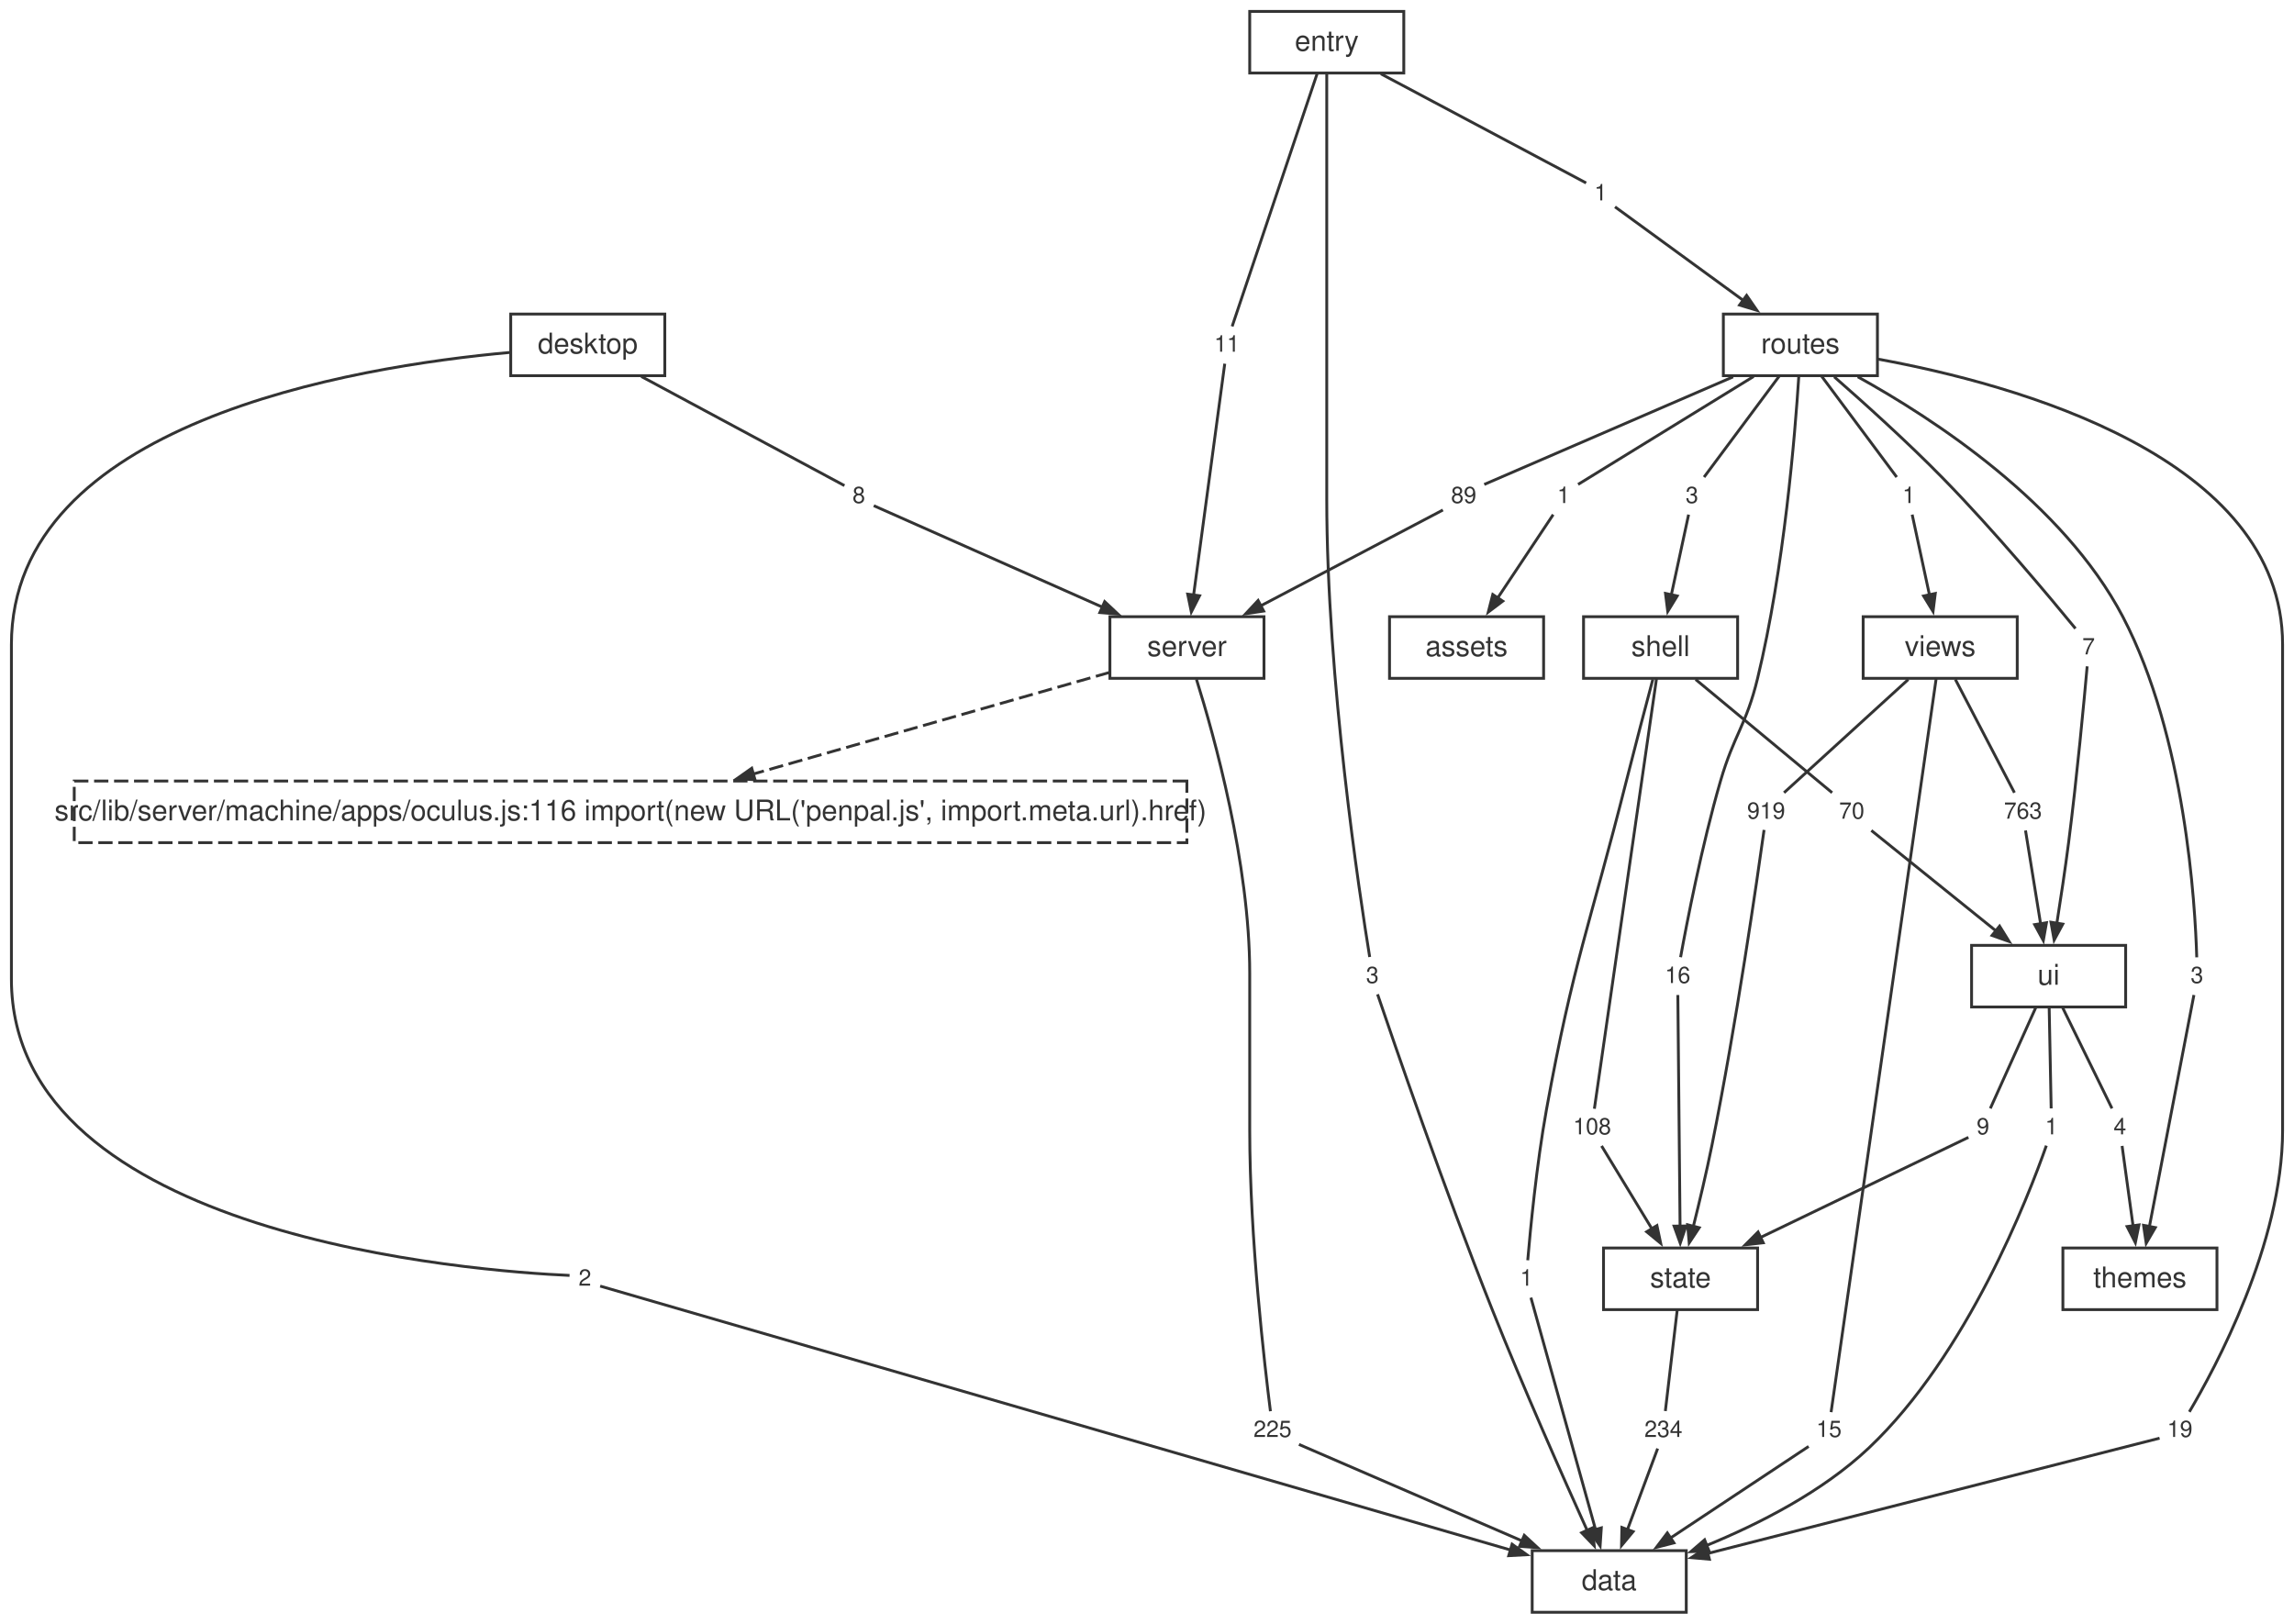
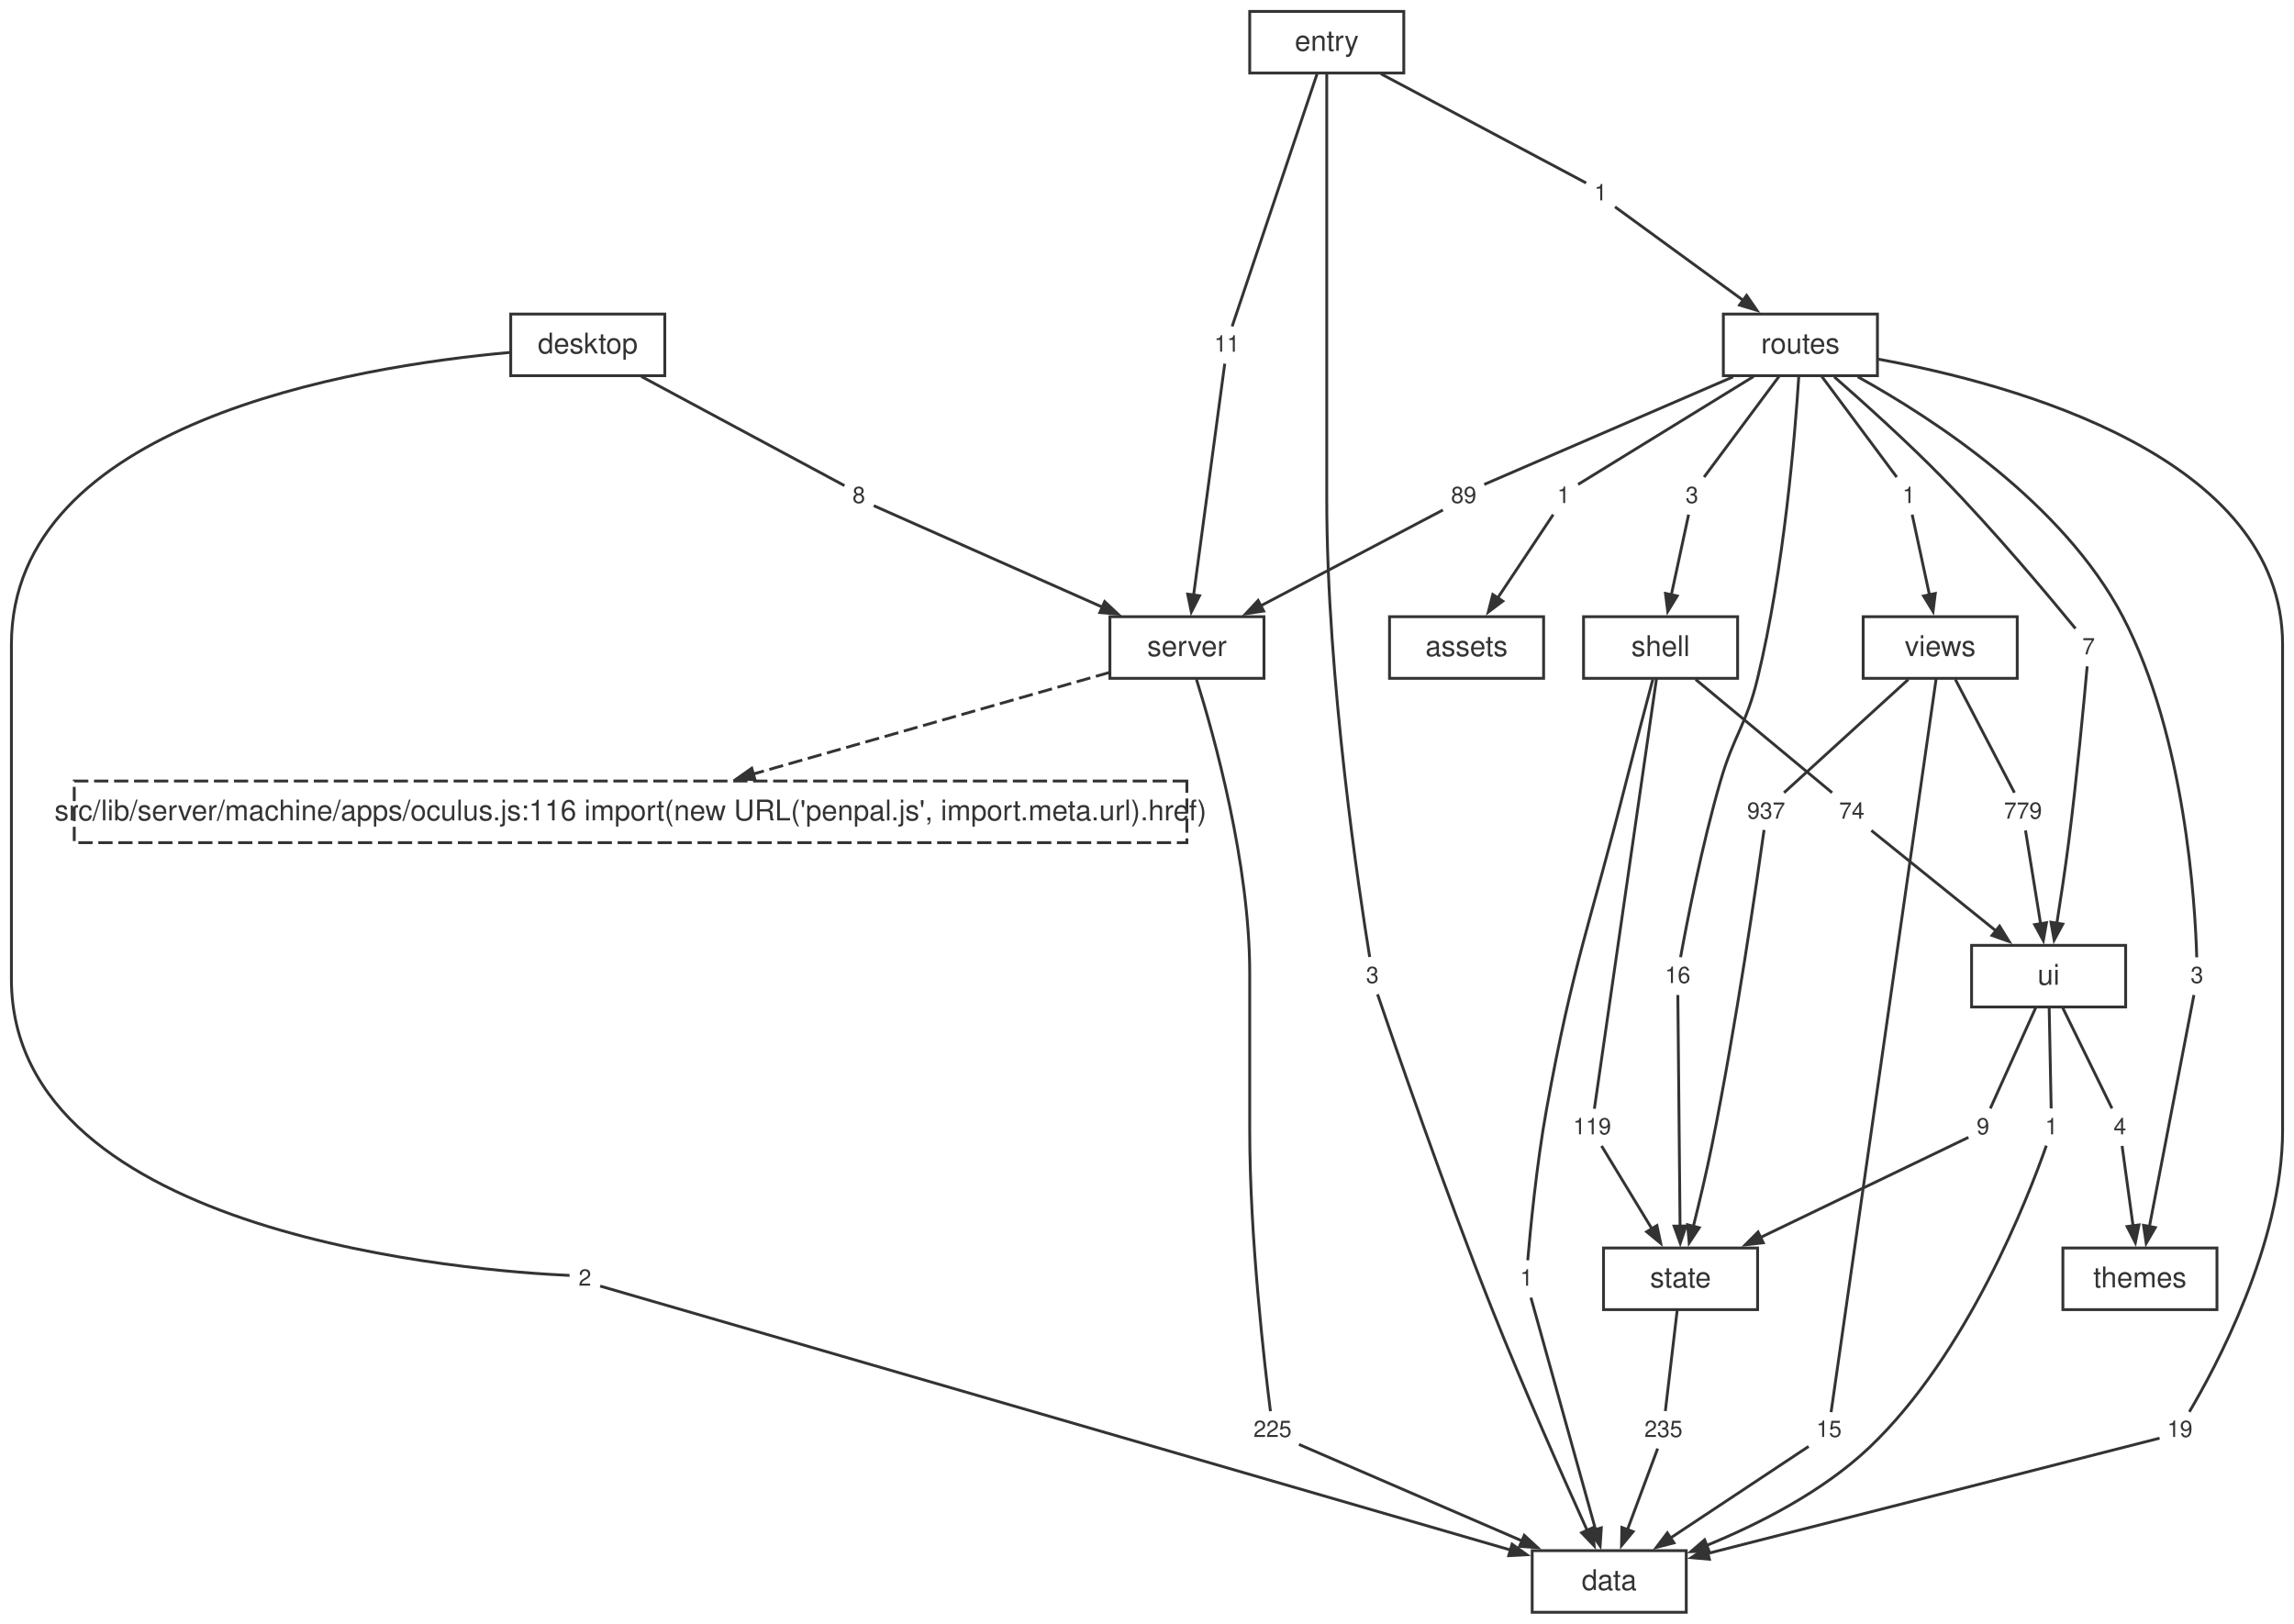
<svg xmlns="http://www.w3.org/2000/svg" width="804pt" height="569pt" viewBox="0.00 0.00 804.00 569.00">
  <style>svg { color: #333333; } @media (prefers-color-scheme: dark) { svg { color: #cccccc; background: #1e1e1e; } }</style>
  <g id="graph0" class="graph" transform="scale(1 1) rotate(0) translate(4 565.12)">
    <g id="node1" class="node">
      <polygon fill="none" stroke="currentColor" points="587,-21.6 533,-21.6 533,0 587,0 587,-21.6" />
      <text fill="currentColor" xml:space="preserve" text-anchor="middle" x="560" y="-7.8" font-family="Helvetica,Arial,sans-serif" font-size="10.00">data</text>
    </g>
    <g id="node2" class="node">
      <polygon fill="none" stroke="currentColor" points="439,-348.96 385,-348.96 385,-327.36 439,-327.36 439,-348.96" />
      <text fill="currentColor" xml:space="preserve" text-anchor="middle" x="412" y="-335.16" font-family="Helvetica,Arial,sans-serif" font-size="10.00">server</text>
    </g>
    <g id="node12" class="node">
      <polygon fill="none" stroke="currentColor" stroke-dasharray="5,2" points="411.98,-291.36 22.02,-291.36 22.02,-269.76 411.98,-269.76 411.98,-291.36" />
      <text fill="currentColor" xml:space="preserve" text-anchor="middle" x="217" y="-277.56" font-family="Helvetica,Arial,sans-serif" font-size="10.00">src/lib/server/machine/apps/oculus.js:116 import(new URL('penpal.js', import.meta.url).href)</text>
    </g>
    <g id="edge49" class="edge">
      <path fill="none" stroke="currentColor" stroke-dasharray="5,2" d="M384.89,-329.43C352.47,-320.19 297.84,-304.61 259.73,-293.74" />
      <polygon fill="currentColor" stroke="currentColor" points="260.62,-291.81 254.27,-292.19 259.47,-295.85 260.62,-291.81" />
    </g>
    <g id="node23" class="node">
      <polygon fill="none" stroke="none" points="450.88,-70.08 433.12,-70.08 433.12,-57.6 450.88,-57.6 450.88,-70.08" />
      <text fill="currentColor" xml:space="preserve" text-anchor="middle" x="442" y="-61.44" font-family="Helvetica,Arial,sans-serif" font-size="8.00">225</text>
    </g>
    <g id="edge21" class="edge">
      <path fill="none" stroke="currentColor" d="M415.34,-326.99C421.5,-307.32 434,-262.6 434,-223.96 434,-223.96 434,-223.96 434,-168.92 434,-131.22 439.28,-86.08 441.26,-70.47" />
    </g>
    <g id="node3" class="node">
      <polygon fill="none" stroke="currentColor" points="612,-127.68 558,-127.68 558,-106.08 612,-106.08 612,-127.68" />
      <text fill="currentColor" xml:space="preserve" text-anchor="middle" x="585" y="-113.88" font-family="Helvetica,Arial,sans-serif" font-size="10.00">state</text>
    </g>
    <g id="node30" class="node">
      <polygon fill="none" stroke="none" points="587.88,-70.08 570.12,-70.08 570.12,-57.6 587.88,-57.6 587.88,-70.08" />
-       <text fill="currentColor" xml:space="preserve" text-anchor="middle" x="579" y="-61.44" font-family="Helvetica,Arial,sans-serif" font-size="8.00">234</text>
+       <text fill="currentColor" xml:space="preserve" text-anchor="middle" x="579" y="-61.44" font-family="Helvetica,Arial,sans-serif" font-size="8.00">235</text>
    </g>
    <g id="edge35" class="edge">
      <path fill="none" stroke="currentColor" d="M583.84,-106.04C582.6,-95.49 580.68,-79.12 579.67,-70.53" />
    </g>
    <g id="node4" class="node">
      <polygon fill="none" stroke="currentColor" points="741,-233.76 687,-233.76 687,-212.16 741,-212.16 741,-233.76" />
      <text fill="currentColor" xml:space="preserve" text-anchor="middle" x="714" y="-219.96" font-family="Helvetica,Arial,sans-serif" font-size="10.00">ui</text>
    </g>
    <g id="node31" class="node">
      <polygon fill="none" stroke="none" points="719.88,-176.16 710.12,-176.16 710.12,-163.68 719.88,-163.68 719.88,-176.16" />
      <text fill="currentColor" xml:space="preserve" text-anchor="middle" x="715" y="-167.52" font-family="Helvetica,Arial,sans-serif" font-size="8.00">1</text>
    </g>
    <g id="edge37" class="edge">
      <path fill="none" stroke="currentColor" d="M714.19,-212.12C714.4,-201.57 714.72,-185.2 714.89,-176.61" />
    </g>
    <g id="node32" class="node">
      <polygon fill="none" stroke="none" points="695.88,-176.16 686.12,-176.16 686.12,-163.68 695.88,-163.68 695.88,-176.16" />
      <text fill="currentColor" xml:space="preserve" text-anchor="middle" x="691" y="-167.52" font-family="Helvetica,Arial,sans-serif" font-size="8.00">9</text>
    </g>
    <g id="edge39" class="edge">
      <path fill="none" stroke="currentColor" d="M709.57,-212.12C704.81,-201.57 697.43,-185.2 693.57,-176.61" />
    </g>
    <g id="node33" class="node">
      <polygon fill="none" stroke="none" points="743.88,-176.16 734.12,-176.16 734.12,-163.68 743.88,-163.68 743.88,-176.16" />
      <text fill="currentColor" xml:space="preserve" text-anchor="middle" x="739" y="-167.52" font-family="Helvetica,Arial,sans-serif" font-size="8.00">4</text>
    </g>
    <g id="edge41" class="edge">
      <path fill="none" stroke="currentColor" d="M718.82,-212.12C723.99,-201.57 732.01,-185.2 736.21,-176.61" />
    </g>
    <g id="node5" class="node">
      <polygon fill="none" stroke="currentColor" points="605,-348.96 551,-348.96 551,-327.36 605,-327.36 605,-348.96" />
      <text fill="currentColor" xml:space="preserve" text-anchor="middle" x="578" y="-335.16" font-family="Helvetica,Arial,sans-serif" font-size="10.00">shell</text>
    </g>
    <g id="node24" class="node">
      <polygon fill="none" stroke="none" points="535.88,-123.12 526.12,-123.12 526.12,-110.64 535.88,-110.64 535.88,-123.12" />
      <text fill="currentColor" xml:space="preserve" text-anchor="middle" x="531" y="-114.48" font-family="Helvetica,Arial,sans-serif" font-size="8.00">1</text>
    </g>
    <g id="edge23" class="edge">
      <path fill="none" stroke="currentColor" d="M575.28,-326.99C572.81,-317.71 569.1,-303.63 566,-291.36 553.1,-240.27 547.38,-228.01 538,-176.16 534.52,-156.91 532.32,-133.75 531.44,-123.38" />
    </g>
    <g id="node25" class="node">
      <polygon fill="none" stroke="none" points="562.88,-176.16 545.12,-176.16 545.12,-163.68 562.88,-163.68 562.88,-176.16" />
-       <text fill="currentColor" xml:space="preserve" text-anchor="middle" x="554" y="-167.52" font-family="Helvetica,Arial,sans-serif" font-size="8.00">108</text>
+       <text fill="currentColor" xml:space="preserve" text-anchor="middle" x="554" y="-167.52" font-family="Helvetica,Arial,sans-serif" font-size="8.00">119</text>
    </g>
    <g id="edge25" class="edge">
      <path fill="none" stroke="currentColor" d="M576.57,-327.26C572.07,-296.08 558.28,-200.59 554.8,-176.49" />
    </g>
    <g id="node26" class="node">
      <polygon fill="none" stroke="none" points="651.88,-286.8 638.12,-286.8 638.12,-274.32 651.88,-274.32 651.88,-286.8" />
-       <text fill="currentColor" xml:space="preserve" text-anchor="middle" x="645" y="-278.16" font-family="Helvetica,Arial,sans-serif" font-size="8.00">70</text>
+       <text fill="currentColor" xml:space="preserve" text-anchor="middle" x="645" y="-278.16" font-family="Helvetica,Arial,sans-serif" font-size="8.00">74</text>
    </g>
    <g id="edge27" class="edge">
      <path fill="none" stroke="currentColor" d="M590.29,-326.96C604.34,-315.3 626.86,-296.62 638.12,-287.27" />
    </g>
    <g id="node6" class="node">
      <polygon fill="none" stroke="currentColor" points="703,-348.96 649,-348.96 649,-327.36 703,-327.36 703,-348.96" />
      <text fill="currentColor" xml:space="preserve" text-anchor="middle" x="676" y="-335.16" font-family="Helvetica,Arial,sans-serif" font-size="10.00">views</text>
    </g>
    <g id="node34" class="node">
      <polygon fill="none" stroke="none" points="643.88,-70.08 630.12,-70.08 630.12,-57.6 643.88,-57.6 643.88,-70.08" />
      <text fill="currentColor" xml:space="preserve" text-anchor="middle" x="637" y="-61.44" font-family="Helvetica,Arial,sans-serif" font-size="8.00">15</text>
    </g>
    <g id="edge43" class="edge">
      <path fill="none" stroke="currentColor" d="M674.57,-327.15C668.19,-282.62 642.52,-103.37 637.76,-70.15" />
    </g>
    <g id="node35" class="node">
      <polygon fill="none" stroke="none" points="623.88,-286.8 606.12,-286.8 606.12,-274.32 623.88,-274.32 623.88,-286.8" />
-       <text fill="currentColor" xml:space="preserve" text-anchor="middle" x="615" y="-278.16" font-family="Helvetica,Arial,sans-serif" font-size="8.00">919</text>
+       <text fill="currentColor" xml:space="preserve" text-anchor="middle" x="615" y="-278.16" font-family="Helvetica,Arial,sans-serif" font-size="8.00">937</text>
    </g>
    <g id="edge45" class="edge">
      <path fill="none" stroke="currentColor" d="M664.81,-326.96C652.02,-315.3 631.52,-296.62 621.27,-287.27" />
    </g>
    <g id="node36" class="node">
      <polygon fill="none" stroke="none" points="713.88,-286.8 696.12,-286.8 696.12,-274.32 713.88,-274.32 713.88,-286.8" />
-       <text fill="currentColor" xml:space="preserve" text-anchor="middle" x="705" y="-278.16" font-family="Helvetica,Arial,sans-serif" font-size="8.00">763</text>
+       <text fill="currentColor" xml:space="preserve" text-anchor="middle" x="705" y="-278.16" font-family="Helvetica,Arial,sans-serif" font-size="8.00">779</text>
    </g>
    <g id="edge47" class="edge">
      <path fill="none" stroke="currentColor" d="M681.32,-326.96C687.4,-315.3 697.15,-296.62 702.02,-287.27" />
    </g>
    <g id="node7" class="node">
      <polygon fill="none" stroke="currentColor" points="773,-127.68 719,-127.68 719,-106.08 773,-106.08 773,-127.68" />
      <text fill="currentColor" xml:space="preserve" text-anchor="middle" x="746" y="-113.88" font-family="Helvetica,Arial,sans-serif" font-size="10.00">themes</text>
    </g>
    <g id="node8" class="node">
      <polygon fill="none" stroke="currentColor" points="654,-455.04 600,-455.04 600,-433.44 654,-433.44 654,-455.04" />
      <text fill="currentColor" xml:space="preserve" text-anchor="middle" x="627" y="-441.24" font-family="Helvetica,Arial,sans-serif" font-size="10.00">routes</text>
    </g>
    <g id="node15" class="node">
      <polygon fill="none" stroke="none" points="766.88,-70.08 753.12,-70.08 753.12,-57.6 766.88,-57.6 766.88,-70.08" />
      <text fill="currentColor" xml:space="preserve" text-anchor="middle" x="760" y="-61.44" font-family="Helvetica,Arial,sans-serif" font-size="8.00">19</text>
    </g>
    <g id="edge5" class="edge">
      <path fill="none" stroke="currentColor" d="M654.15,-439.25C701.93,-430.52 796,-404.97 796,-339.16 796,-339.16 796,-339.16 796,-168.92 796,-129.15 772.23,-85.3 763.32,-70.25" />
    </g>
    <g id="node16" class="node">
      <polygon fill="none" stroke="none" points="548.88,-397.44 539.12,-397.44 539.12,-384.96 548.88,-384.96 548.88,-397.44" />
      <text fill="currentColor" xml:space="preserve" text-anchor="middle" x="544" y="-388.8" font-family="Helvetica,Arial,sans-serif" font-size="8.00">1</text>
    </g>
    <g id="edge7" class="edge">
      <path fill="none" stroke="currentColor" d="M610.6,-433.16C591.52,-421.42 561.08,-402.7 549.09,-395.33" />
    </g>
    <g id="node17" class="node">
      <polygon fill="none" stroke="none" points="515.88,-397.44 502.12,-397.44 502.12,-384.96 515.88,-384.96 515.88,-397.44" />
      <text fill="currentColor" xml:space="preserve" text-anchor="middle" x="509" y="-388.8" font-family="Helvetica,Arial,sans-serif" font-size="8.00">89</text>
    </g>
    <g id="edge9" class="edge">
      <path fill="none" stroke="currentColor" d="M603.4,-433.03C576.23,-421.28 533.16,-402.65 516.2,-395.32" />
    </g>
    <g id="node18" class="node">
      <polygon fill="none" stroke="none" points="593.88,-397.44 584.12,-397.44 584.12,-384.96 593.88,-384.96 593.88,-397.44" />
      <text fill="currentColor" xml:space="preserve" text-anchor="middle" x="589" y="-388.8" font-family="Helvetica,Arial,sans-serif" font-size="8.00">3</text>
    </g>
    <g id="edge11" class="edge">
      <path fill="none" stroke="currentColor" d="M619.67,-433.4C611.82,-422.85 599.63,-406.48 593.24,-397.89" />
    </g>
    <g id="node19" class="node">
      <polygon fill="none" stroke="none" points="590.88,-229.2 577.12,-229.2 577.12,-216.72 590.88,-216.72 590.88,-229.2" />
      <text fill="currentColor" xml:space="preserve" text-anchor="middle" x="584" y="-220.56" font-family="Helvetica,Arial,sans-serif" font-size="8.00">16</text>
    </g>
    <g id="edge13" class="edge">
      <path fill="none" stroke="currentColor" d="M626.44,-433.19C625.14,-412.92 621.31,-365.81 612,-327.36 608,-310.83 603.75,-307.7 599,-291.36 592.44,-268.8 587.13,-241.28 585.01,-229.61" />
    </g>
    <g id="node20" class="node">
      <polygon fill="none" stroke="none" points="770.88,-229.2 761.12,-229.2 761.12,-216.72 770.88,-216.72 770.88,-229.2" />
      <text fill="currentColor" xml:space="preserve" text-anchor="middle" x="766" y="-220.56" font-family="Helvetica,Arial,sans-serif" font-size="8.00">3</text>
    </g>
    <g id="edge15" class="edge">
      <path fill="none" stroke="currentColor" d="M647.1,-433.05C673.56,-418.42 719.15,-388.8 740,-348.96 761.99,-306.93 765.39,-247.82 765.91,-229.56" />
    </g>
    <g id="node21" class="node">
      <polygon fill="none" stroke="none" points="732.88,-344.4 723.12,-344.4 723.12,-331.92 732.88,-331.92 732.88,-344.4" />
      <text fill="currentColor" xml:space="preserve" text-anchor="middle" x="728" y="-335.76" font-family="Helvetica,Arial,sans-serif" font-size="8.00">7</text>
    </g>
    <g id="edge17" class="edge">
      <path fill="none" stroke="currentColor" d="M638.86,-433.04C649.21,-423.98 664.49,-410.24 677,-397.44 695.05,-378.98 714.71,-355.43 723.41,-344.81" />
    </g>
    <g id="node22" class="node">
      <polygon fill="none" stroke="none" points="669.88,-397.44 660.12,-397.44 660.12,-384.96 669.88,-384.96 669.88,-397.44" />
      <text fill="currentColor" xml:space="preserve" text-anchor="middle" x="665" y="-388.8" font-family="Helvetica,Arial,sans-serif" font-size="8.00">1</text>
    </g>
    <g id="edge19" class="edge">
      <path fill="none" stroke="currentColor" d="M634.33,-433.4C642.18,-422.85 654.37,-406.48 660.76,-397.89" />
    </g>
    <g id="node9" class="node">
      <polygon fill="none" stroke="currentColor" points="229,-455.04 175,-455.04 175,-433.44 229,-433.44 229,-455.04" />
      <text fill="currentColor" xml:space="preserve" text-anchor="middle" x="202" y="-441.24" font-family="Helvetica,Arial,sans-serif" font-size="10.00">desktop</text>
    </g>
    <g id="node13" class="node">
      <polygon fill="none" stroke="none" points="205.88,-123.12 196.12,-123.12 196.12,-110.64 205.88,-110.64 205.88,-123.12" />
      <text fill="currentColor" xml:space="preserve" text-anchor="middle" x="201" y="-114.48" font-family="Helvetica,Arial,sans-serif" font-size="8.00">2</text>
    </g>
    <g id="edge1" class="edge">
      <path fill="none" stroke="currentColor" d="M174.76,-441.59C119.62,-436.62 0,-416.88 0,-339.16 0,-339.16 0,-339.16 0,-221.96 0,-131.18 163.66,-119.49 195.62,-118.07" />
    </g>
    <g id="node14" class="node">
      <polygon fill="none" stroke="none" points="301.88,-397.44 292.12,-397.44 292.12,-384.96 301.88,-384.96 301.88,-397.44" />
      <text fill="currentColor" xml:space="preserve" text-anchor="middle" x="297" y="-388.8" font-family="Helvetica,Arial,sans-serif" font-size="8.00">8</text>
    </g>
    <g id="edge3" class="edge">
      <path fill="none" stroke="currentColor" d="M220.77,-433.16C243.05,-421.19 278.83,-401.96 291.96,-394.91" />
    </g>
    <g id="node10" class="node">
      <polygon fill="none" stroke="currentColor" points="488,-561.12 434,-561.12 434,-539.52 488,-539.52 488,-561.12" />
      <text fill="currentColor" xml:space="preserve" text-anchor="middle" x="461" y="-547.32" font-family="Helvetica,Arial,sans-serif" font-size="10.00">entry</text>
    </g>
    <g id="node27" class="node">
      <polygon fill="none" stroke="none" points="481.88,-229.2 472.12,-229.2 472.12,-216.72 481.88,-216.72 481.88,-229.2" />
      <text fill="currentColor" xml:space="preserve" text-anchor="middle" x="477" y="-220.56" font-family="Helvetica,Arial,sans-serif" font-size="8.00">3</text>
    </g>
    <g id="edge29" class="edge">
      <path fill="none" stroke="currentColor" d="M461,-539.27C461,-520.7 461,-479.75 461,-445.24 461,-445.24 461,-445.24 461,-390.2 461,-326.99 472.6,-250.88 476.05,-229.68" />
    </g>
    <g id="node28" class="node">
      <polygon fill="none" stroke="none" points="561.88,-503.52 552.12,-503.52 552.12,-491.04 561.88,-491.04 561.88,-503.52" />
      <text fill="currentColor" xml:space="preserve" text-anchor="middle" x="557" y="-494.88" font-family="Helvetica,Arial,sans-serif" font-size="8.00">1</text>
    </g>
    <g id="edge31" class="edge">
      <path fill="none" stroke="currentColor" d="M479.97,-539.24C502.48,-527.27 538.64,-508.04 551.91,-500.99" />
    </g>
    <g id="node29" class="node">
      <polygon fill="none" stroke="none" points="432.88,-450.48 419.12,-450.48 419.12,-438 432.88,-438 432.88,-450.48" />
      <text fill="currentColor" xml:space="preserve" text-anchor="middle" x="426" y="-441.84" font-family="Helvetica,Arial,sans-serif" font-size="8.00">11</text>
    </g>
    <g id="edge33" class="edge">
      <path fill="none" stroke="currentColor" d="M457.64,-539.34C450.39,-517.77 433.45,-467.39 427.84,-450.71" />
    </g>
    <g id="node11" class="node">
      <polygon fill="none" stroke="currentColor" points="537,-348.96 483,-348.96 483,-327.36 537,-327.36 537,-348.96" />
      <text fill="currentColor" xml:space="preserve" text-anchor="middle" x="510" y="-335.16" font-family="Helvetica,Arial,sans-serif" font-size="10.00">assets</text>
    </g>
    <g id="edge2" class="edge">
      <path fill="none" stroke="currentColor" d="M206.35,-114.33C241.79,-104.06 443.63,-45.54 525.5,-21.8" />
      <polygon fill="currentColor" stroke="currentColor" points="525.95,-23.86 531.12,-20.17 524.78,-19.83 525.95,-23.86" />
    </g>
    <g id="edge4" class="edge">
      <path fill="none" stroke="currentColor" d="M302.24,-387.87C316.17,-381.69 354.96,-364.48 382.46,-352.27" />
      <polygon fill="currentColor" stroke="currentColor" points="383.17,-354.25 387.8,-349.9 381.47,-350.41 383.17,-354.25" />
    </g>
    <g id="edge6" class="edge">
      <path fill="none" stroke="currentColor" d="M752.88,-61.02C727.86,-54.64 642.87,-32.95 594.47,-20.6" />
      <polygon fill="currentColor" stroke="currentColor" points="595.11,-18.59 588.78,-19.14 594.08,-22.66 595.11,-18.59" />
    </g>
    <g id="edge8" class="edge">
      <path fill="none" stroke="currentColor" d="M540.36,-384.74C535.75,-377.82 527.6,-365.58 520.91,-355.53" />
      <polygon fill="currentColor" stroke="currentColor" points="522.68,-354.41 517.61,-350.58 519.19,-356.74 522.68,-354.41" />
    </g>
    <g id="edge10" class="edge">
      <path fill="none" stroke="currentColor" d="M501.71,-386.36C488.29,-379.3 459.1,-363.95 437.65,-352.66" />
      <polygon fill="currentColor" stroke="currentColor" points="438.89,-350.94 432.6,-350 436.94,-354.65 438.89,-350.94" />
    </g>
    <g id="edge12" class="edge">
      <path fill="none" stroke="currentColor" d="M587.82,-384.74C586.37,-378.02 583.84,-366.28 581.72,-356.4" />
      <polygon fill="currentColor" stroke="currentColor" points="583.83,-356.22 580.51,-350.8 579.72,-357.11 583.83,-356.22" />
    </g>
    <g id="edge14" class="edge">
      <path fill="none" stroke="currentColor" d="M584.05,-216.36C584.2,-201.27 584.6,-159.22 584.83,-135.23" />
      <polygon fill="currentColor" stroke="currentColor" points="586.93,-135.39 584.89,-129.37 582.73,-135.35 586.93,-135.39" />
    </g>
    <g id="edge16" class="edge">
      <path fill="none" stroke="currentColor" d="M764.92,-216.36C762.02,-201.27 753.94,-159.22 749.33,-135.23" />
      <polygon fill="currentColor" stroke="currentColor" points="751.4,-134.84 748.2,-129.34 747.27,-135.63 751.4,-134.84" />
    </g>
    <g id="edge18" class="edge">
      <path fill="none" stroke="currentColor" d="M727.51,-331.56C726.48,-319.99 723.93,-292.63 721,-269.76 719.79,-260.35 718.21,-249.9 716.86,-241.35" />
      <polygon fill="currentColor" stroke="currentColor" points="718.96,-241.21 715.94,-235.62 714.82,-241.88 718.96,-241.21" />
    </g>
    <g id="edge20" class="edge">
      <path fill="none" stroke="currentColor" d="M666.18,-384.74C667.63,-378.02 670.16,-366.28 672.28,-356.4" />
      <polygon fill="currentColor" stroke="currentColor" points="674.28,-357.11 673.49,-350.8 670.17,-356.22 674.28,-357.11" />
    </g>
    <g id="edge22" class="edge">
      <path fill="none" stroke="currentColor" d="M451.26,-58.83C467.92,-51.63 503.62,-36.19 529.58,-24.96" />
      <polygon fill="currentColor" stroke="currentColor" points="530.23,-26.97 534.9,-22.66 528.56,-23.11 530.23,-26.97" />
    </g>
    <g id="edge24" class="edge">
      <path fill="none" stroke="currentColor" d="M532.56,-110.28C536.78,-95.12 548.58,-52.77 555.25,-28.84" />
      <polygon fill="currentColor" stroke="currentColor" points="557.23,-29.58 556.81,-23.23 553.18,-28.45 557.23,-29.58" />
    </g>
    <g id="edge26" class="edge">
      <path fill="none" stroke="currentColor" d="M557.32,-163.46C561.52,-156.54 568.95,-144.3 575.06,-134.25" />
      <polygon fill="currentColor" stroke="currentColor" points="576.72,-135.55 578.04,-129.33 573.13,-133.37 576.72,-135.55" />
    </g>
    <g id="edge28" class="edge">
      <path fill="none" stroke="currentColor" d="M651.87,-274.03C661.95,-265.9 681.12,-250.46 695.51,-238.86" />
      <polygon fill="currentColor" stroke="currentColor" points="696.81,-240.51 700.16,-235.11 694.17,-237.24 696.81,-240.51" />
    </g>
    <g id="edge30" class="edge">
      <path fill="none" stroke="currentColor" d="M478.81,-216.6C484.43,-200.04 502.22,-148.23 519,-106.08 529.9,-78.7 543.79,-47.43 552.28,-28.67" />
      <polygon fill="currentColor" stroke="currentColor" points="554.16,-29.61 554.74,-23.28 550.34,-27.87 554.16,-29.61" />
    </g>
    <g id="edge32" class="edge">
      <path fill="none" stroke="currentColor" d="M562.03,-492.61C571.33,-485.83 591.66,-471.01 607.12,-459.73" />
      <polygon fill="currentColor" stroke="currentColor" points="608.15,-461.58 611.76,-456.35 605.67,-458.19 608.15,-461.58" />
    </g>
    <g id="edge34" class="edge">
      <path fill="none" stroke="currentColor" d="M425.25,-437.64C423.22,-422.55 417.56,-380.5 414.33,-356.51" />
      <polygon fill="currentColor" stroke="currentColor" points="416.42,-356.3 413.54,-350.63 412.26,-356.86 416.42,-356.3" />
    </g>
    <g id="edge36" class="edge">
      <path fill="none" stroke="currentColor" d="M576.97,-57.38C574.44,-50.59 570.01,-38.69 566.31,-28.75" />
      <polygon fill="currentColor" stroke="currentColor" points="568.37,-28.27 564.31,-23.38 564.44,-29.73 568.37,-28.27" />
    </g>
    <g id="edge38" class="edge">
      <path fill="none" stroke="currentColor" d="M713.2,-163.56C707.09,-146.15 685.66,-90.38 651,-57.6 634.75,-42.23 612.35,-30.87 593.84,-23.3" />
      <polygon fill="currentColor" stroke="currentColor" points="594.97,-21.49 588.62,-21.25 593.43,-25.4 594.97,-21.49" />
    </g>
    <g id="edge40" class="edge">
      <path fill="none" stroke="currentColor" d="M685.89,-166.46C672.9,-160.21 637.91,-143.36 612.78,-131.26" />
      <polygon fill="currentColor" stroke="currentColor" points="613.98,-129.51 607.67,-128.79 612.16,-133.29 613.98,-129.51" />
    </g>
    <g id="edge42" class="edge">
      <path fill="none" stroke="currentColor" d="M739.75,-163.46C740.66,-156.8 742.25,-145.23 743.6,-135.41" />
      <polygon fill="currentColor" stroke="currentColor" points="745.67,-135.77 744.4,-129.54 741.51,-135.2 745.67,-135.77" />
    </g>
    <g id="edge44" class="edge">
      <path fill="none" stroke="currentColor" d="M629.89,-58.13C618.98,-50.9 597.66,-36.76 581.42,-26" />
      <polygon fill="currentColor" stroke="currentColor" points="582.68,-24.32 576.52,-22.75 580.36,-27.82 582.68,-24.32" />
    </g>
    <g id="edge46" class="edge">
      <path fill="none" stroke="currentColor" d="M614.27,-274.22C611.97,-257.71 604.55,-206.05 596,-163.68 594.09,-154.23 591.61,-143.77 589.48,-135.23" />
      <polygon fill="currentColor" stroke="currentColor" points="591.54,-134.79 588.03,-129.49 587.47,-135.82 591.54,-134.79" />
    </g>
    <g id="edge48" class="edge">
      <path fill="none" stroke="currentColor" d="M705.9,-274.03C707.12,-266.44 709.39,-252.46 711.21,-241.2" />
      <polygon fill="currentColor" stroke="currentColor" points="713.25,-241.7 712.14,-235.45 709.11,-241.03 713.25,-241.7" />
    </g>
  </g>
</svg>
